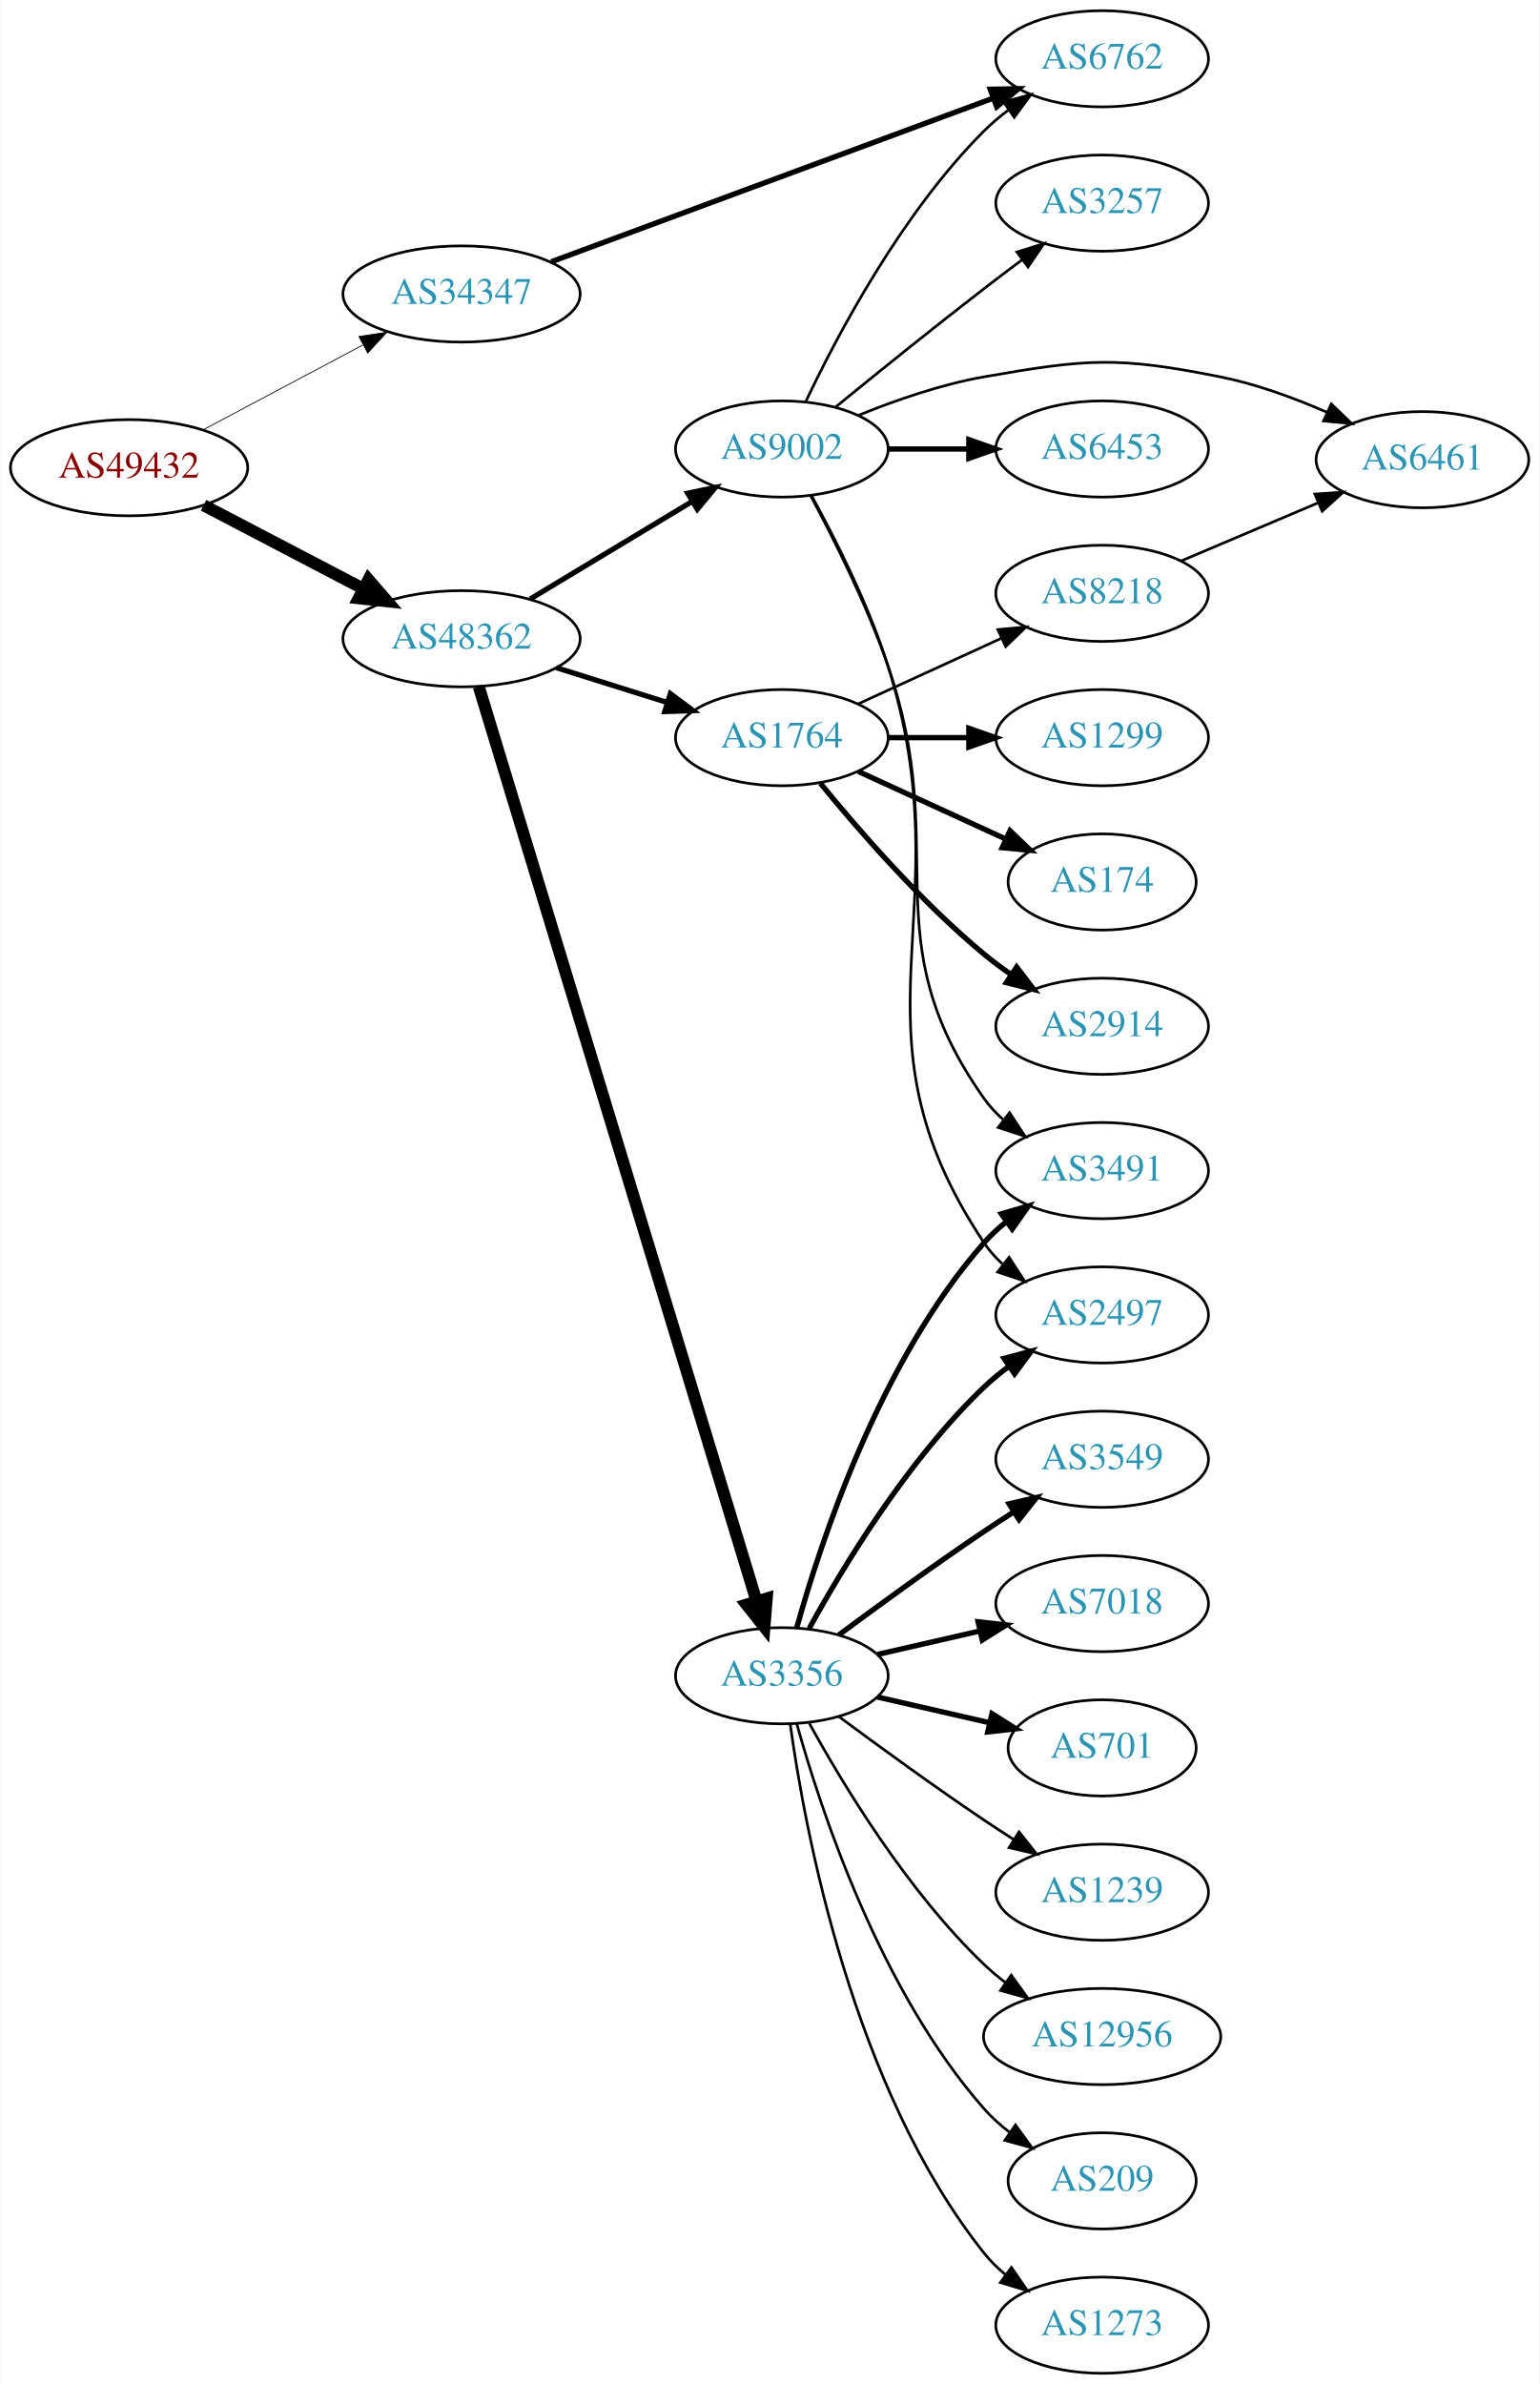
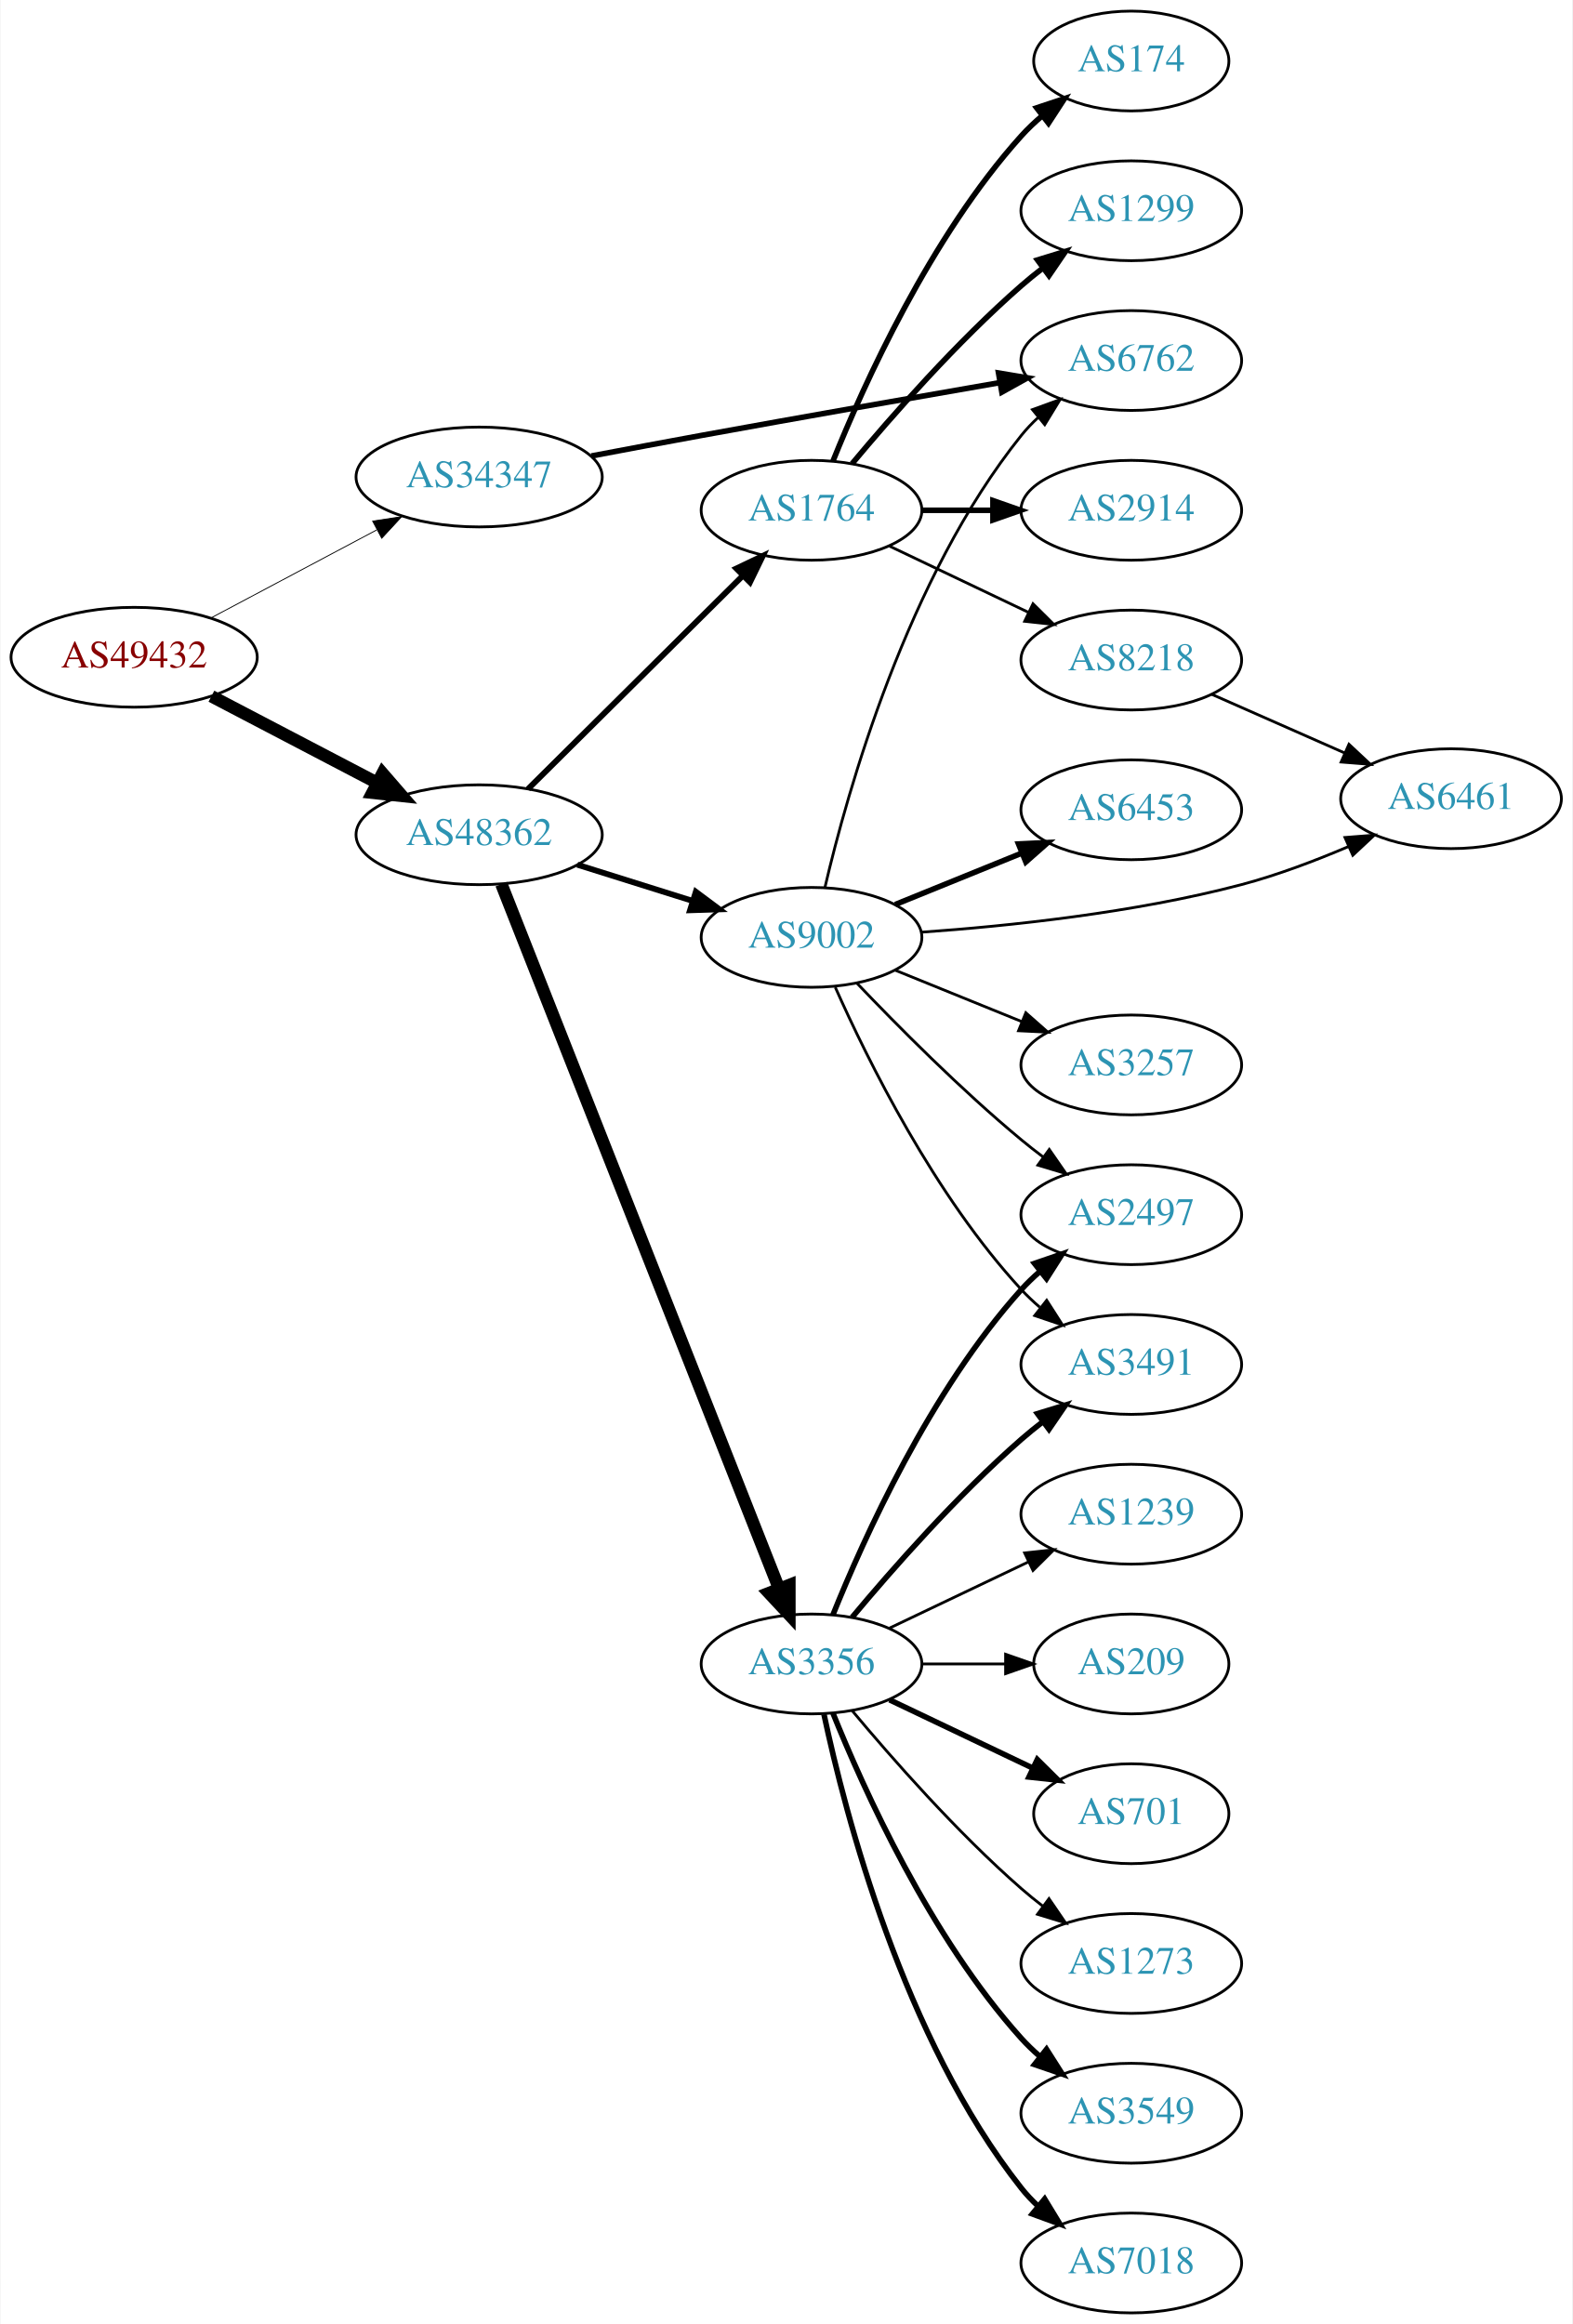
- <svg xmlns="http://www.w3.org/2000/svg" xmlns:xlink="http://www.w3.org/1999/xlink" width="576pt" height="892pt" viewBox="0.00 0.00 575.76 892.00">
-   <g id="graph0" class="graph" transform="scale(1 1) rotate(0) translate(4 888)">
-     <polygon fill="white" stroke="none" points="-4,4 -4,-888 571.762,-888 571.762,4 -4,4" />
+ <svg xmlns="http://www.w3.org/2000/svg" xmlns:xlink="http://www.w3.org/1999/xlink" width="567pt" height="838pt" viewBox="0.00 0.00 566.66 838.00">
+   <g id="graph0" class="graph" transform="scale(1 1) rotate(0) translate(4 834)">
+     <polygon fill="white" stroke="none" points="-4,4 -4,-834 562.663,-834 562.663,4 -4,4" />
    <g id="node1" class="node">
      <g id="a_node1">
        <a xlink:href="/asn/49432" xlink:title="AS49432 ~ schallert.com e.U. [AT]">
-           <ellipse fill="#ffffff" stroke="black" cx="44.196" cy="-713" rx="44.393" ry="18" />
-           <text text-anchor="middle" x="44.196" y="-709.3" font-family="Times,serif" font-size="14.00" fill="#880000">AS49432</text>
+           <ellipse fill="#ffffff" stroke="black" cx="44.196" cy="-597" rx="44.393" ry="18" />
+           <text text-anchor="middle" x="44.196" y="-593.3" font-family="Times,serif" font-size="14.00" fill="#880000">AS49432</text>
        </a>
      </g>
    </g>
    <g id="node2" class="node">
      <g id="a_node2">
        <a xlink:href="/asn/34347" xlink:title="AS34347 ~ HALLAG Kommunal GmbH [AT]">
-           <ellipse fill="#ffffff" stroke="black" cx="168.588" cy="-778" rx="44.393" ry="18" />
-           <text text-anchor="middle" x="168.588" y="-774.3" font-family="Times,serif" font-size="14.00" fill="#2c94b3">AS34347</text>
+           <ellipse fill="#ffffff" stroke="black" cx="168.588" cy="-662" rx="44.393" ry="18" />
+           <text text-anchor="middle" x="168.588" y="-658.3" font-family="Times,serif" font-size="14.00" fill="#2c94b3">AS34347</text>
        </a>
      </g>
    </g>
    <g id="edge1" class="edge">
-       <path fill="none" stroke="black" stroke-width="0.3" d="M71.753,-727.104C89.275,-736.409 112.445,-748.715 131.614,-758.895" />
-       <polygon fill="black" stroke="black" stroke-width="0.3" points="130.187,-762.1 140.66,-763.699 133.47,-755.917 130.187,-762.1" />
+       <path fill="none" stroke="black" stroke-width="0.31" d="M71.753,-611.104C89.275,-620.409 112.445,-632.715 131.614,-642.895" />
+       <polygon fill="black" stroke="black" stroke-width="0.31" points="130.187,-646.1 140.66,-647.699 133.47,-639.917 130.187,-646.1" />
    </g>
    <g id="node3" class="node">
      <g id="a_node3">
        <a xlink:href="/asn/48362" xlink:title="AS48362 ~ Stadtwerke Feldkirch [AT]">
-           <ellipse fill="#ffffff" stroke="black" cx="168.588" cy="-649" rx="44.393" ry="18" />
-           <text text-anchor="middle" x="168.588" y="-645.3" font-family="Times,serif" font-size="14.00" fill="#2c94b3">AS48362</text>
+           <ellipse fill="#ffffff" stroke="black" cx="168.588" cy="-533" rx="44.393" ry="18" />
+           <text text-anchor="middle" x="168.588" y="-529.3" font-family="Times,serif" font-size="14.00" fill="#2c94b3">AS48362</text>
        </a>
      </g>
    </g>
    <g id="edge2" class="edge">
-       <path fill="none" stroke="black" stroke-width="4.5" d="M72.056,-698.955C89.592,-689.785 112.692,-677.706 131.783,-667.723" />
-       <polygon fill="black" stroke="black" stroke-width="4.5" points="133.754,-671.135 140.791,-663.012 130.105,-664.157 133.754,-671.135" />
+       <path fill="none" stroke="black" stroke-width="4.5" d="M72.056,-582.955C89.592,-573.785 112.692,-561.706 131.783,-551.723" />
+       <polygon fill="black" stroke="black" stroke-width="4.5" points="133.754,-555.135 140.791,-547.012 130.105,-548.157 133.754,-555.135" />
    </g>
    <g id="node4" class="node">
      <g id="a_node4">
        <a xlink:href="/asn/6762" xlink:title="AS6762 ~ TELECOM ITALIA SPARKLE S.p.A. [IT]">
-           <ellipse fill="#ffffff" stroke="black" cx="408.273" cy="-866" rx="39.794" ry="18" />
-           <text text-anchor="middle" x="408.273" y="-862.3" font-family="Times,serif" font-size="14.00" fill="#2c94b3">AS6762</text>
+           <ellipse fill="#ffffff" stroke="black" cx="403.724" cy="-704" rx="39.794" ry="18" />
+           <text text-anchor="middle" x="403.724" y="-700.3" font-family="Times,serif" font-size="14.00" fill="#2c94b3">AS6762</text>
        </a>
      </g>
    </g>
    <g id="edge3" class="edge">
-       <path fill="none" stroke="black" stroke-width="2" d="M202.139,-790.052C245.226,-806.004 321.147,-834.113 367.559,-851.296" />
-       <polygon fill="black" stroke="black" stroke-width="2" points="366.399,-854.599 376.992,-854.789 368.83,-848.034 366.399,-854.599" />
+       <path fill="none" stroke="black" stroke-width="2" d="M209.046,-669.583C221.729,-671.99 235.844,-674.64 248.784,-677 284.877,-683.583 325.789,-690.744 356.359,-696.037" />
+       <polygon fill="black" stroke="black" stroke-width="2" points="355.858,-699.502 366.308,-697.756 357.05,-692.604 355.858,-699.502" />
    </g>
    <g id="node5" class="node">
      <g id="a_node5">
-         <a xlink:href="/asn/9002" xlink:title="AS9002 ~ RETN Limited [EU]">
-           <ellipse fill="#ffffff" stroke="black" cx="288.431" cy="-720" rx="39.794" ry="18" />
-           <text text-anchor="middle" x="288.431" y="-716.3" font-family="Times,serif" font-size="14.00" fill="#2c94b3">AS9002</text>
+         <a xlink:href="/asn/1764" xlink:title="AS1764 ~ NEXTLAYER-AS [AT]">
+           <ellipse fill="#ffffff" stroke="black" cx="288.431" cy="-650" rx="39.794" ry="18" />
+           <text text-anchor="middle" x="288.431" y="-646.3" font-family="Times,serif" font-size="14.00" fill="#2c94b3">AS1764</text>
        </a>
      </g>
    </g>
    <g id="edge4" class="edge">
-       <path fill="none" stroke="black" stroke-width="1.969" d="M194.292,-663.884C211.887,-674.485 235.713,-688.84 254.862,-700.377" />
-       <polygon fill="black" stroke="black" stroke-width="1.969" points="253.193,-703.458 263.565,-705.621 256.806,-697.462 253.193,-703.458" />
+       <path fill="none" stroke="black" stroke-width="2.1" d="M186.222,-549.515C206.4,-569.549 240.563,-603.468 263.551,-626.29" />
+       <polygon fill="black" stroke="black" stroke-width="2.1" points="261.319,-629.007 270.881,-633.569 266.251,-624.039 261.319,-629.007" />
    </g>
    <g id="node6" class="node">
      <g id="a_node6">
-         <a xlink:href="/asn/1764" xlink:title="AS1764 ~ NEXTLAYER-AS [AT]">
-           <ellipse fill="#ffffff" stroke="black" cx="288.431" cy="-612" rx="39.794" ry="18" />
-           <text text-anchor="middle" x="288.431" y="-608.3" font-family="Times,serif" font-size="14.00" fill="#2c94b3">AS1764</text>
+         <a xlink:href="/asn/3356" xlink:title="AS3356 ~ Level 3 Parent, LLC [US]">
+           <ellipse fill="#ffffff" stroke="black" cx="288.431" cy="-234" rx="39.794" ry="18" />
+           <text text-anchor="middle" x="288.431" y="-230.3" font-family="Times,serif" font-size="14.00" fill="#2c94b3">AS3356</text>
        </a>
      </g>
    </g>
    <g id="edge5" class="edge">
-       <path fill="none" stroke="black" stroke-width="1.969" d="M203.99,-638.199C217.001,-634.114 231.953,-629.419 245.573,-625.142" />
-       <polygon fill="black" stroke="black" stroke-width="1.969" points="246.717,-628.452 255.209,-622.117 244.62,-621.773 246.717,-628.452" />
+       <path fill="none" stroke="black" stroke-width="4.5" d="M176.607,-515.192C196.42,-464.92 252.882,-321.66 276.663,-261.321" />
+       <polygon fill="black" stroke="black" stroke-width="4.5" points="280.445,-262.462 280.449,-251.715 273.119,-259.575 280.445,-262.462" />
    </g>
    <g id="node7" class="node">
      <g id="a_node7">
-         <a xlink:href="/asn/3356" xlink:title="AS3356 ~ Level 3 Parent, LLC [US]">
-           <ellipse fill="#ffffff" stroke="black" cx="288.431" cy="-261" rx="39.794" ry="18" />
-           <text text-anchor="middle" x="288.431" y="-257.3" font-family="Times,serif" font-size="14.00" fill="#2c94b3">AS3356</text>
+         <a xlink:href="/asn/9002" xlink:title="AS9002 ~ RETN Limited [EU]">
+           <ellipse fill="#ffffff" stroke="black" cx="288.431" cy="-496" rx="39.794" ry="18" />
+           <text text-anchor="middle" x="288.431" y="-492.3" font-family="Times,serif" font-size="14.00" fill="#2c94b3">AS9002</text>
        </a>
      </g>
    </g>
    <g id="edge6" class="edge">
-       <path fill="none" stroke="black" stroke-width="4.5" d="M175.036,-631.064C193.842,-569.145 256.133,-364.048 278.955,-288.905" />
-       <polygon fill="black" stroke="black" stroke-width="4.5" points="282.767,-289.906 281.905,-279.193 275.231,-287.617 282.767,-289.906" />
-     </g>
-     <g id="edge9" class="edge">
-       <path fill="none" stroke="black" d="M297.442,-737.868C309.268,-762.778 333.357,-808.329 364.077,-839 366.884,-841.802 370.033,-844.451 373.318,-846.914" />
-       <polygon fill="black" stroke="black" points="371.422,-849.859 381.646,-852.637 375.387,-844.089 371.422,-849.859" />
+       <path fill="none" stroke="black" stroke-width="2.1" d="M203.99,-522.199C217.001,-518.114 231.953,-513.419 245.573,-509.142" />
+       <polygon fill="black" stroke="black" stroke-width="2.1" points="246.717,-512.452 255.209,-506.117 244.62,-505.773 246.717,-512.452" />
    </g>
    <g id="node8" class="node">
      <g id="a_node8">
-         <a xlink:href="/asn/3257" xlink:title="AS3257 ~ GTT [DE]">
-           <ellipse fill="#ffffff" stroke="black" cx="408.273" cy="-812" rx="39.794" ry="18" />
-           <text text-anchor="middle" x="408.273" y="-808.3" font-family="Times,serif" font-size="14.00" fill="#2c94b3">AS3257</text>
+         <a xlink:href="/asn/174" xlink:title="AS174 ~ Cogent Communications [US]">
+           <ellipse fill="#ffffff" stroke="black" cx="403.724" cy="-812" rx="35.194" ry="18" />
+           <text text-anchor="middle" x="403.724" y="-808.3" font-family="Times,serif" font-size="14.00" fill="#2c94b3">AS174</text>
        </a>
      </g>
    </g>
    <g id="edge7" class="edge">
-       <path fill="none" stroke="black" d="M308.598,-735.75C323.579,-747.977 344.992,-765.269 364.077,-780 368.603,-783.493 373.435,-787.146 378.169,-790.683" />
-       <polygon fill="black" stroke="black" points="376.38,-793.714 386.495,-796.864 380.552,-788.093 376.38,-793.714" />
+       <path fill="none" stroke="black" stroke-width="2" d="M296.179,-667.787C307.23,-695.243 331.283,-748.578 364.077,-785 366.393,-787.572 368.998,-790.03 371.733,-792.343" />
+       <polygon fill="black" stroke="black" stroke-width="2" points="369.599,-795.117 379.656,-798.448 373.871,-789.572 369.599,-795.117" />
    </g>
    <g id="node9" class="node">
      <g id="a_node9">
-         <a xlink:href="/asn/6461" xlink:title="AS6461 ~ Zayo Bandwidth [US]">
-           <ellipse fill="#ffffff" stroke="black" cx="528.116" cy="-716" rx="39.794" ry="18" />
-           <text text-anchor="middle" x="528.116" y="-712.3" font-family="Times,serif" font-size="14.00" fill="#2c94b3">AS6461</text>
+         <a xlink:href="/asn/1299" xlink:title="AS1299 ~ Telia Carrier [EU]">
+           <ellipse fill="#ffffff" stroke="black" cx="403.724" cy="-758" rx="39.794" ry="18" />
+           <text text-anchor="middle" x="403.724" y="-754.3" font-family="Times,serif" font-size="14.00" fill="#2c94b3">AS1299</text>
        </a>
      </g>
    </g>
    <g id="edge8" class="edge">
-       <path fill="none" stroke="black" d="M317.155,-732.631C330.949,-738.236 348.06,-744.192 364.077,-747 402.773,-753.783 413.942,-754.682 452.469,-747 465.934,-744.315 480.011,-739.154 492.265,-733.802" />
-       <polygon fill="black" stroke="black" points="494.013,-736.851 501.654,-729.512 491.104,-730.484 494.013,-736.851" />
+       <path fill="none" stroke="black" stroke-width="2" d="M303.061,-666.817C317.343,-683.929 340.89,-710.745 364.077,-731 366.543,-733.154 369.182,-735.294 371.879,-737.372" />
+       <polygon fill="black" stroke="black" stroke-width="2" points="369.904,-740.264 380.033,-743.37 374.052,-734.625 369.904,-740.264" />
    </g>
    <g id="node10" class="node">
      <g id="a_node10">
-         <a xlink:href="/asn/6453" xlink:title="AS6453 ~ TATA COMMUNICATIONS (AMERICA) INC [US]">
-           <ellipse fill="#ffffff" stroke="black" cx="408.273" cy="-720" rx="39.794" ry="18" />
-           <text text-anchor="middle" x="408.273" y="-716.3" font-family="Times,serif" font-size="14.00" fill="#2c94b3">AS6453</text>
-         </a>
-       </g>
-     </g>
-     <g id="edge10" class="edge">
-       <path fill="none" stroke="black" stroke-width="2" d="M328.343,-720C337.897,-720 348.246,-720 358.209,-720" />
-       <polygon fill="black" stroke="black" stroke-width="2" points="358.402,-723.5 368.402,-720 358.402,-716.5 358.402,-723.5" />
+         <a xlink:href="/asn/2914" xlink:title="AS2914 ~ NTT America, Inc. [US]">
+           <ellipse fill="#ffffff" stroke="black" cx="403.724" cy="-650" rx="39.794" ry="18" />
+           <text text-anchor="middle" x="403.724" y="-646.3" font-family="Times,serif" font-size="14.00" fill="#2c94b3">AS2914</text>
+         </a>
+       </g>
+     </g>
+     <g id="edge9" class="edge">
+       <path fill="none" stroke="black" stroke-width="2" d="M328.103,-650C336.306,-650 345.07,-650 353.602,-650" />
+       <polygon fill="black" stroke="black" stroke-width="2" points="353.841,-653.5 363.841,-650 353.841,-646.5 353.841,-653.5" />
    </g>
    <g id="node11" class="node">
      <g id="a_node11">
-         <a xlink:href="/asn/3491" xlink:title="AS3491 ~ PCCW Global, Inc. [US]">
-           <ellipse fill="#ffffff" stroke="black" cx="408.273" cy="-450" rx="39.794" ry="18" />
-           <text text-anchor="middle" x="408.273" y="-446.3" font-family="Times,serif" font-size="14.00" fill="#2c94b3">AS3491</text>
-         </a>
-       </g>
-     </g>
-     <g id="edge11" class="edge">
-       <path fill="none" stroke="black" d="M299.224,-702.474C307.861,-686.389 320.258,-661.685 328.077,-639 352.112,-569.269 321.498,-537.225 364.077,-477 366.068,-474.184 368.455,-471.599 371.071,-469.24" />
-       <polygon fill="black" stroke="black" points="373.624,-471.694 379.44,-462.838 369.371,-466.135 373.624,-471.694" />
+         <a xlink:href="/asn/8218" xlink:title="AS8218 ~ legacy Neotelecoms [FR]">
+           <ellipse fill="#ffffff" stroke="black" cx="403.724" cy="-596" rx="39.794" ry="18" />
+           <text text-anchor="middle" x="403.724" y="-592.3" font-family="Times,serif" font-size="14.00" fill="#2c94b3">AS8218</text>
+         </a>
+       </g>
+     </g>
+     <g id="edge10" class="edge">
+       <path fill="none" stroke="black" d="M316.567,-637.066C331.561,-629.919 350.382,-620.948 366.605,-613.215" />
+       <polygon fill="black" stroke="black" points="368.288,-616.291 375.809,-608.829 365.276,-609.972 368.288,-616.291" />
    </g>
    <g id="node12" class="node">
      <g id="a_node12">
-         <a xlink:href="/asn/2497" xlink:title="AS2497 ~ Internet Initiative Japan Inc. [JP]">
-           <ellipse fill="#ffffff" stroke="black" cx="408.273" cy="-396" rx="39.794" ry="18" />
-           <text text-anchor="middle" x="408.273" y="-392.3" font-family="Times,serif" font-size="14.00" fill="#2c94b3">AS2497</text>
-         </a>
-       </g>
-     </g>
-     <g id="edge12" class="edge">
-       <path fill="none" stroke="black" d="M299.514,-702.57C308.347,-686.55 320.868,-661.886 328.077,-639 357.318,-546.172 310.039,-503.944 364.077,-423 365.992,-420.131 368.326,-417.51 370.907,-415.128" />
-       <polygon fill="black" stroke="black" points="373.458,-417.579 379.219,-408.687 369.171,-412.046 373.458,-417.579" />
+         <a xlink:href="/asn/3549" xlink:title="AS3549 ~ Level 3 Parent, LLC [US]">
+           <ellipse fill="#ffffff" stroke="black" cx="403.724" cy="-72" rx="39.794" ry="18" />
+           <text text-anchor="middle" x="403.724" y="-68.3" font-family="Times,serif" font-size="14.00" fill="#2c94b3">AS3549</text>
+         </a>
+       </g>
+     </g>
+     <g id="edge11" class="edge">
+       <path fill="none" stroke="black" stroke-width="2" d="M296.179,-216.213C307.23,-188.757 331.283,-135.422 364.077,-99 366.08,-96.776 368.298,-94.637 370.631,-92.603" />
+       <polygon fill="black" stroke="black" stroke-width="2" points="373.161,-95.065 378.85,-86.127 368.829,-89.567 373.161,-95.065" />
    </g>
    <g id="node13" class="node">
      <g id="a_node13">
-         <a xlink:href="/asn/1299" xlink:title="AS1299 ~ Telia Carrier [EU]">
-           <ellipse fill="#ffffff" stroke="black" cx="408.273" cy="-612" rx="39.794" ry="18" />
-           <text text-anchor="middle" x="408.273" y="-608.3" font-family="Times,serif" font-size="14.00" fill="#2c94b3">AS1299</text>
-         </a>
-       </g>
-     </g>
-     <g id="edge13" class="edge">
-       <path fill="none" stroke="black" stroke-width="2" d="M328.343,-612C337.897,-612 348.246,-612 358.209,-612" />
-       <polygon fill="black" stroke="black" stroke-width="2" points="358.402,-615.5 368.402,-612 358.402,-608.5 358.402,-615.5" />
+         <a xlink:href="/asn/7018" xlink:title="AS7018 ~ AT&amp;T Services, Inc. [US]">
+           <ellipse fill="#ffffff" stroke="black" cx="403.724" cy="-18" rx="39.794" ry="18" />
+           <text text-anchor="middle" x="403.724" y="-14.3" font-family="Times,serif" font-size="14.00" fill="#2c94b3">AS7018</text>
+         </a>
+       </g>
+     </g>
+     <g id="edge12" class="edge">
+       <path fill="none" stroke="black" stroke-width="2" d="M292.921,-215.84C300.552,-179.97 321.544,-98.845 364.077,-45 365.885,-42.712 367.937,-40.538 370.132,-38.49" />
+       <polygon fill="black" stroke="black" stroke-width="2" points="372.486,-41.086 377.992,-32.034 368.043,-35.677 372.486,-41.086" />
    </g>
    <g id="node14" class="node">
      <g id="a_node14">
-         <a xlink:href="/asn/174" xlink:title="AS174 ~ Cogent Communications [US]">
-           <ellipse fill="#ffffff" stroke="black" cx="408.273" cy="-558" rx="35.194" ry="18" />
-           <text text-anchor="middle" x="408.273" y="-554.3" font-family="Times,serif" font-size="14.00" fill="#2c94b3">AS174</text>
-         </a>
-       </g>
-     </g>
-     <g id="edge14" class="edge">
-       <path fill="none" stroke="black" stroke-width="2" d="M317.06,-599.339C333.476,-591.817 354.457,-582.202 372.054,-574.139" />
-       <polygon fill="black" stroke="black" stroke-width="2" points="373.799,-577.189 381.432,-569.842 370.883,-570.826 373.799,-577.189" />
+         <a xlink:href="/asn/2497" xlink:title="AS2497 ~ Internet Initiative Japan Inc. [JP]">
+           <ellipse fill="#ffffff" stroke="black" cx="403.724" cy="-396" rx="39.794" ry="18" />
+           <text text-anchor="middle" x="403.724" y="-392.3" font-family="Times,serif" font-size="14.00" fill="#2c94b3">AS2497</text>
+         </a>
+       </g>
+     </g>
+     <g id="edge13" class="edge">
+       <path fill="none" stroke="black" stroke-width="2" d="M296.179,-251.787C307.23,-279.243 331.283,-332.578 364.077,-369 366.08,-371.224 368.298,-373.363 370.631,-375.397" />
+       <polygon fill="black" stroke="black" stroke-width="2" points="368.829,-378.433 378.85,-381.873 373.161,-372.935 368.829,-378.433" />
    </g>
    <g id="node15" class="node">
      <g id="a_node15">
-         <a xlink:href="/asn/2914" xlink:title="AS2914 ~ NTT America, Inc. [US]">
-           <ellipse fill="#ffffff" stroke="black" cx="408.273" cy="-504" rx="39.794" ry="18" />
-           <text text-anchor="middle" x="408.273" y="-500.3" font-family="Times,serif" font-size="14.00" fill="#2c94b3">AS2914</text>
-         </a>
-       </g>
-     </g>
-     <g id="edge15" class="edge">
-       <path fill="none" stroke="black" stroke-width="2" d="M302.85,-594.935C316.964,-577.625 340.379,-550.655 364.077,-531 367.294,-528.332 370.794,-525.73 374.365,-523.259" />
-       <polygon fill="black" stroke="black" stroke-width="2" points="376.288,-526.183 382.721,-517.764 372.442,-520.334 376.288,-526.183" />
+         <a xlink:href="/asn/1239" xlink:title="AS1239 ~ Sprint [US]">
+           <ellipse fill="#ffffff" stroke="black" cx="403.724" cy="-288" rx="39.794" ry="18" />
+           <text text-anchor="middle" x="403.724" y="-284.3" font-family="Times,serif" font-size="14.00" fill="#2c94b3">AS1239</text>
+         </a>
+       </g>
+     </g>
+     <g id="edge14" class="edge">
+       <path fill="none" stroke="black" d="M316.567,-246.934C331.561,-254.081 350.382,-263.052 366.605,-270.785" />
+       <polygon fill="black" stroke="black" points="365.276,-274.028 375.809,-275.171 368.288,-267.709 365.276,-274.028" />
    </g>
    <g id="node16" class="node">
      <g id="a_node16">
-         <a xlink:href="/asn/8218" xlink:title="AS8218 ~ legacy Neotelecoms [FR]">
-           <ellipse fill="#ffffff" stroke="black" cx="408.273" cy="-666" rx="39.794" ry="18" />
-           <text text-anchor="middle" x="408.273" y="-662.3" font-family="Times,serif" font-size="14.00" fill="#2c94b3">AS8218</text>
-         </a>
-       </g>
-     </g>
-     <g id="edge16" class="edge">
-       <path fill="none" stroke="black" d="M317.06,-624.661C333.017,-631.973 353.287,-641.261 370.57,-649.181" />
-       <polygon fill="black" stroke="black" points="369.269,-652.435 379.818,-653.419 372.185,-646.071 369.269,-652.435" />
-     </g>
-     <g id="edge21" class="edge">
-       <path fill="none" stroke="black" stroke-width="2" d="M294.004,-278.946C302.909,-310.995 325.194,-378.842 364.077,-423 366.561,-425.821 369.411,-428.449 372.437,-430.871" />
-       <polygon fill="black" stroke="black" stroke-width="2" points="370.554,-433.828 380.726,-436.791 374.622,-428.131 370.554,-433.828" />
-     </g>
-     <g id="edge19" class="edge">
-       <path fill="none" stroke="black" stroke-width="2" d="M298.672,-278.713C311.218,-301.561 335.394,-341.611 364.077,-369 366.946,-371.739 370.134,-374.347 373.443,-376.785" />
-       <polygon fill="black" stroke="black" stroke-width="2" points="371.567,-379.742 381.803,-382.477 375.507,-373.956 371.567,-379.742" />
+         <a xlink:href="/asn/701" xlink:title="AS701 ~ UUNET [US]">
+           <ellipse fill="#ffffff" stroke="black" cx="403.724" cy="-180" rx="35.194" ry="18" />
+           <text text-anchor="middle" x="403.724" y="-176.3" font-family="Times,serif" font-size="14.00" fill="#2c94b3">AS701</text>
+         </a>
+       </g>
+     </g>
+     <g id="edge15" class="edge">
+       <path fill="none" stroke="black" stroke-width="2" d="M316.567,-221.066C331.999,-213.71 351.485,-204.423 368.02,-196.541" />
+       <polygon fill="black" stroke="black" stroke-width="2" points="369.84,-199.551 377.361,-192.089 366.828,-193.232 369.84,-199.551" />
    </g>
    <g id="node17" class="node">
      <g id="a_node17">
-         <a xlink:href="/asn/3549" xlink:title="AS3549 ~ Level 3 Parent, LLC [US]">
-           <ellipse fill="#ffffff" stroke="black" cx="408.273" cy="-342" rx="39.794" ry="18" />
-           <text text-anchor="middle" x="408.273" y="-338.3" font-family="Times,serif" font-size="14.00" fill="#2c94b3">AS3549</text>
-         </a>
-       </g>
-     </g>
-     <g id="edge17" class="edge">
-       <path fill="none" stroke="black" stroke-width="2" d="M309.761,-276.277C324.623,-287.304 345.368,-302.407 364.077,-315 367.626,-317.389 371.377,-319.839 375.125,-322.242" />
-       <polygon fill="black" stroke="black" stroke-width="2" points="373.451,-325.325 383.774,-327.712 377.193,-319.409 373.451,-325.325" />
+         <a xlink:href="/asn/3491" xlink:title="AS3491 ~ PCCW Global, Inc. [US]">
+           <ellipse fill="#ffffff" stroke="black" cx="403.724" cy="-342" rx="39.794" ry="18" />
+           <text text-anchor="middle" x="403.724" y="-338.3" font-family="Times,serif" font-size="14.00" fill="#2c94b3">AS3491</text>
+         </a>
+       </g>
+     </g>
+     <g id="edge16" class="edge">
+       <path fill="none" stroke="black" stroke-width="2" d="M303.061,-250.817C317.343,-267.929 340.89,-294.745 364.077,-315 366.543,-317.154 369.182,-319.294 371.879,-321.372" />
+       <polygon fill="black" stroke="black" stroke-width="2" points="369.904,-324.264 380.033,-327.37 374.052,-318.625 369.904,-324.264" />
    </g>
    <g id="node18" class="node">
      <g id="a_node18">
-         <a xlink:href="/asn/7018" xlink:title="AS7018 ~ AT&amp;T Services, Inc. [US]">
-           <ellipse fill="#ffffff" stroke="black" cx="408.273" cy="-288" rx="39.794" ry="18" />
-           <text text-anchor="middle" x="408.273" y="-284.3" font-family="Times,serif" font-size="14.00" fill="#2c94b3">AS7018</text>
-         </a>
-       </g>
-     </g>
-     <g id="edge18" class="edge">
-       <path fill="none" stroke="black" stroke-width="2" d="M324.15,-268.955C336.15,-271.704 349.771,-274.825 362.463,-277.733" />
-       <polygon fill="black" stroke="black" stroke-width="2" points="361.866,-281.187 372.395,-280.009 363.429,-274.364 361.866,-281.187" />
+         <a xlink:href="/asn/1273" xlink:title="AS1273 ~ Vodafone Group PLC [EU]">
+           <ellipse fill="#ffffff" stroke="black" cx="403.724" cy="-126" rx="39.794" ry="18" />
+           <text text-anchor="middle" x="403.724" y="-122.3" font-family="Times,serif" font-size="14.00" fill="#2c94b3">AS1273</text>
+         </a>
+       </g>
+     </g>
+     <g id="edge17" class="edge">
+       <path fill="none" stroke="black" d="M303.061,-217.183C317.343,-200.071 340.89,-173.255 364.077,-153 366.543,-150.846 369.182,-148.706 371.879,-146.628" />
+       <polygon fill="black" stroke="black" points="374.052,-149.375 380.033,-140.63 369.904,-143.736 374.052,-149.375" />
    </g>
    <g id="node19" class="node">
      <g id="a_node19">
-         <a xlink:href="/asn/701" xlink:title="AS701 ~ UUNET [US]">
-           <ellipse fill="#ffffff" stroke="black" cx="408.273" cy="-234" rx="35.194" ry="18" />
-           <text text-anchor="middle" x="408.273" y="-230.3" font-family="Times,serif" font-size="14.00" fill="#2c94b3">AS701</text>
-         </a>
-       </g>
+         <a xlink:href="/asn/209" xlink:title="AS209 ~ CenturyLink Communications, LLC [US]">
+           <ellipse fill="#ffffff" stroke="black" cx="403.724" cy="-234" rx="35.194" ry="18" />
+           <text text-anchor="middle" x="403.724" y="-230.3" font-family="Times,serif" font-size="14.00" fill="#2c94b3">AS209</text>
+         </a>
+       </g>
+     </g>
+     <g id="edge18" class="edge">
+       <path fill="none" stroke="black" d="M328.103,-234C337.808,-234 348.299,-234 358.262,-234" />
+       <polygon fill="black" stroke="black" points="358.398,-237.5 368.398,-234 358.398,-230.5 358.398,-237.5" />
    </g>
    <g id="edge20" class="edge">
-       <path fill="none" stroke="black" stroke-width="2" d="M324.15,-253.045C337.243,-250.045 352.265,-246.604 365.906,-243.478" />
-       <polygon fill="black" stroke="black" stroke-width="2" points="367.047,-246.807 376.013,-241.162 365.484,-239.984 367.047,-246.807" />
+       <path fill="none" stroke="black" d="M293.247,-513.923C301.334,-548.539 322.921,-625.695 364.077,-677 365.902,-679.274 367.967,-681.439 370.17,-683.479" />
+       <polygon fill="black" stroke="black" points="368.09,-686.299 378.046,-689.922 372.522,-680.882 368.09,-686.299" />
+     </g>
+     <g id="edge24" class="edge">
+       <path fill="none" stroke="black" d="M304.736,-479.545C319.349,-464.204 342.305,-441.044 364.077,-423 366.598,-420.911 369.275,-418.816 371.997,-416.767" />
+       <polygon fill="black" stroke="black" points="374.157,-419.523 380.189,-410.813 370.042,-413.861 374.157,-419.523" />
+     </g>
+     <g id="edge23" class="edge">
+       <path fill="none" stroke="black" d="M296.999,-478.004C308.618,-451.857 332.827,-402.803 364.077,-369 366.109,-366.803 368.348,-364.682 370.695,-362.661" />
+       <polygon fill="black" stroke="black" points="373.222,-365.128 378.94,-356.209 368.908,-359.616 373.222,-365.128" />
    </g>
    <g id="node20" class="node">
      <g id="a_node20">
-         <a xlink:href="/asn/1239" xlink:title="AS1239 ~ Sprint [US]">
-           <ellipse fill="#ffffff" stroke="black" cx="408.273" cy="-180" rx="39.794" ry="18" />
-           <text text-anchor="middle" x="408.273" y="-176.3" font-family="Times,serif" font-size="14.00" fill="#2c94b3">AS1239</text>
-         </a>
-       </g>
-     </g>
-     <g id="edge22" class="edge">
-       <path fill="none" stroke="black" d="M309.761,-245.723C324.623,-234.696 345.368,-219.593 364.077,-207 367.626,-204.611 371.377,-202.161 375.125,-199.758" />
-       <polygon fill="black" stroke="black" points="377.193,-202.591 383.774,-194.288 373.451,-196.675 377.193,-202.591" />
+         <a xlink:href="/asn/3257" xlink:title="AS3257 ~ GTT [DE]">
+           <ellipse fill="#ffffff" stroke="black" cx="403.724" cy="-450" rx="39.794" ry="18" />
+           <text text-anchor="middle" x="403.724" y="-446.3" font-family="Times,serif" font-size="14.00" fill="#2c94b3">AS3257</text>
+         </a>
+       </g>
+     </g>
+     <g id="edge19" class="edge">
+       <path fill="none" stroke="black" d="M318.607,-484.154C332.482,-478.52 349.259,-471.708 364.169,-465.654" />
+       <polygon fill="black" stroke="black" points="365.698,-468.811 373.647,-461.806 363.065,-462.325 365.698,-468.811" />
    </g>
    <g id="node21" class="node">
      <g id="a_node21">
-         <a xlink:href="/asn/12956" xlink:title="AS12956 ~ TELXIUS [ES]">
-           <ellipse fill="#ffffff" stroke="black" cx="408.273" cy="-126" rx="44.393" ry="18" />
-           <text text-anchor="middle" x="408.273" y="-122.3" font-family="Times,serif" font-size="14.00" fill="#2c94b3">AS12956</text>
-         </a>
-       </g>
-     </g>
-     <g id="edge23" class="edge">
-       <path fill="none" stroke="black" d="M298.672,-243.287C311.218,-220.439 335.394,-180.389 364.077,-153 366.584,-150.607 369.335,-148.313 372.197,-146.145" />
-       <polygon fill="black" stroke="black" points="374.249,-148.982 380.448,-140.39 370.244,-143.241 374.249,-148.982" />
+         <a xlink:href="/asn/6453" xlink:title="AS6453 ~ TATA COMMUNICATIONS (AMERICA) INC [US]">
+           <ellipse fill="#ffffff" stroke="black" cx="403.724" cy="-542" rx="39.794" ry="18" />
+           <text text-anchor="middle" x="403.724" y="-538.3" font-family="Times,serif" font-size="14.00" fill="#2c94b3">AS6453</text>
+         </a>
+       </g>
+     </g>
+     <g id="edge21" class="edge">
+       <path fill="none" stroke="black" stroke-width="2" d="M318.607,-507.846C332.482,-513.48 349.259,-520.292 364.169,-526.346" />
+       <polygon fill="black" stroke="black" stroke-width="2" points="363.065,-529.675 373.647,-530.194 365.698,-523.189 363.065,-529.675" />
    </g>
    <g id="node22" class="node">
      <g id="a_node22">
-         <a xlink:href="/asn/209" xlink:title="AS209 ~ CenturyLink Communications, LLC [US]">
-           <ellipse fill="#ffffff" stroke="black" cx="408.273" cy="-72" rx="35.194" ry="18" />
-           <text text-anchor="middle" x="408.273" y="-68.3" font-family="Times,serif" font-size="14.00" fill="#2c94b3">AS209</text>
-         </a>
-       </g>
-     </g>
-     <g id="edge24" class="edge">
-       <path fill="none" stroke="black" d="M294.004,-243.054C302.909,-211.005 325.194,-143.158 364.077,-99 366.905,-95.789 370.206,-92.828 373.701,-90.136" />
-       <polygon fill="black" stroke="black" points="375.835,-92.916 382.076,-84.355 371.858,-87.155 375.835,-92.916" />
-     </g>
-     <g id="node23" class="node">
-       <g id="a_node23">
-         <a xlink:href="/asn/1273" xlink:title="AS1273 ~ Vodafone Group PLC [EU]">
-           <ellipse fill="#ffffff" stroke="black" cx="408.273" cy="-18" rx="39.794" ry="18" />
-           <text text-anchor="middle" x="408.273" y="-14.3" font-family="Times,serif" font-size="14.00" fill="#2c94b3">AS1273</text>
-         </a>
-       </g>
+         <a xlink:href="/asn/6461" xlink:title="AS6461 ~ Zayo Bandwidth [US]">
+           <ellipse fill="#ffffff" stroke="black" cx="519.017" cy="-546" rx="39.794" ry="18" />
+           <text text-anchor="middle" x="519.017" y="-542.3" font-family="Times,serif" font-size="14.00" fill="#2c94b3">AS6461</text>
+         </a>
+       </g>
+     </g>
+     <g id="edge22" class="edge">
+       <path fill="none" stroke="black" d="M327.934,-497.858C359.407,-500.063 404.837,-504.823 443.37,-515 456.324,-518.421 469.998,-523.602 482.054,-528.755" />
+       <polygon fill="black" stroke="black" points="480.769,-532.013 491.331,-532.847 483.594,-525.609 480.769,-532.013" />
    </g>
    <g id="edge25" class="edge">
-       <path fill="none" stroke="black" d="M291.57,-242.83C297.07,-203.026 314.896,-106.767 364.077,-45 366.419,-42.06 369.173,-39.351 372.139,-36.879" />
-       <polygon fill="black" stroke="black" points="374.331,-39.612 380.345,-30.89 370.204,-33.958 374.331,-39.612" />
-     </g>
-     <g id="edge26" class="edge">
-       <path fill="none" stroke="black" d="M437.8,-678.104C453.174,-684.627 472.35,-692.763 488.988,-699.823" />
-       <polygon fill="black" stroke="black" points="487.871,-703.151 498.444,-703.835 490.605,-696.707 487.871,-703.151" />
+       <path fill="none" stroke="black" d="M432.729,-583.64C447.163,-577.27 464.964,-569.414 480.563,-562.53" />
+       <polygon fill="black" stroke="black" points="482.206,-565.63 489.941,-558.391 479.379,-559.226 482.206,-565.63" />
    </g>
  </g>
</svg>
